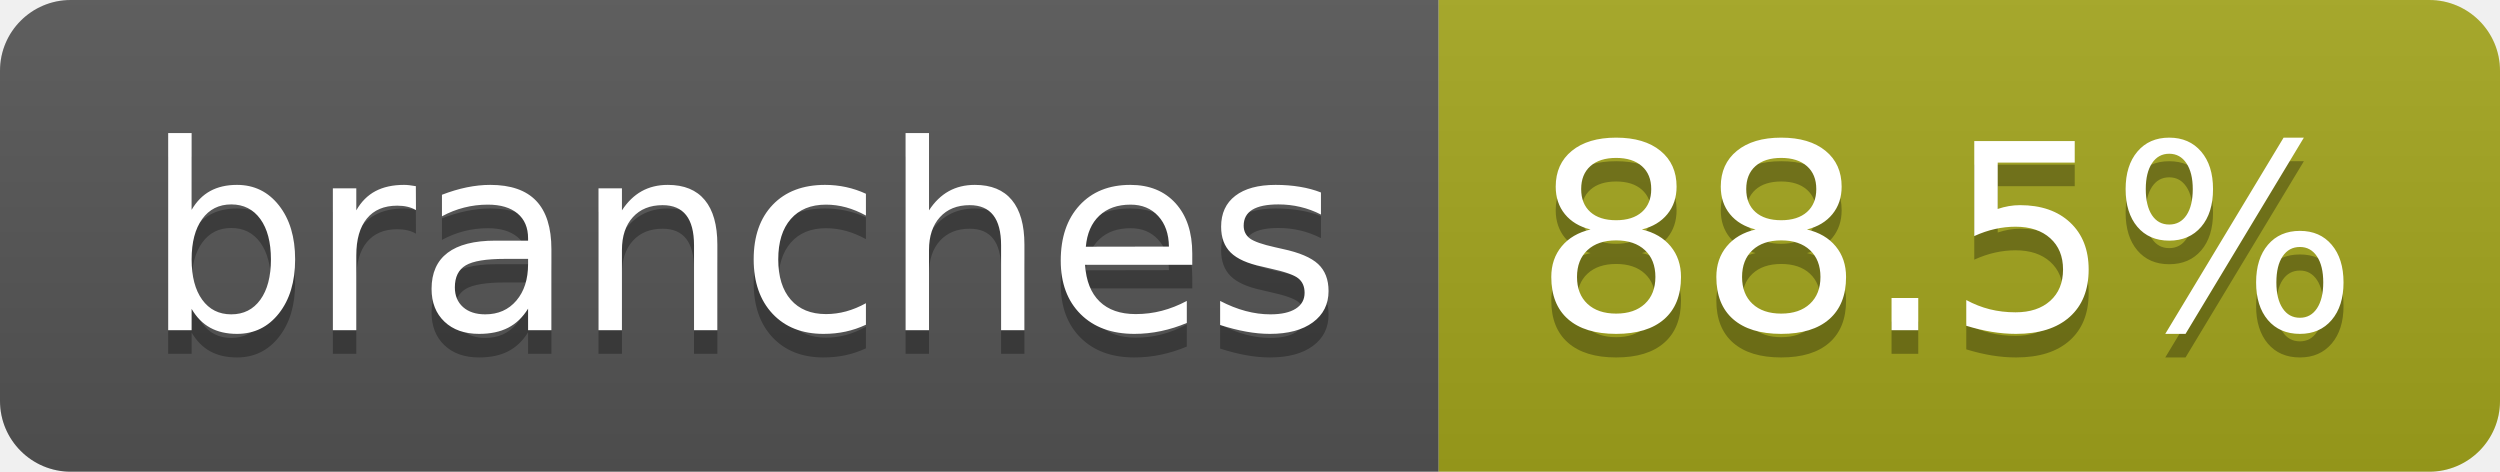
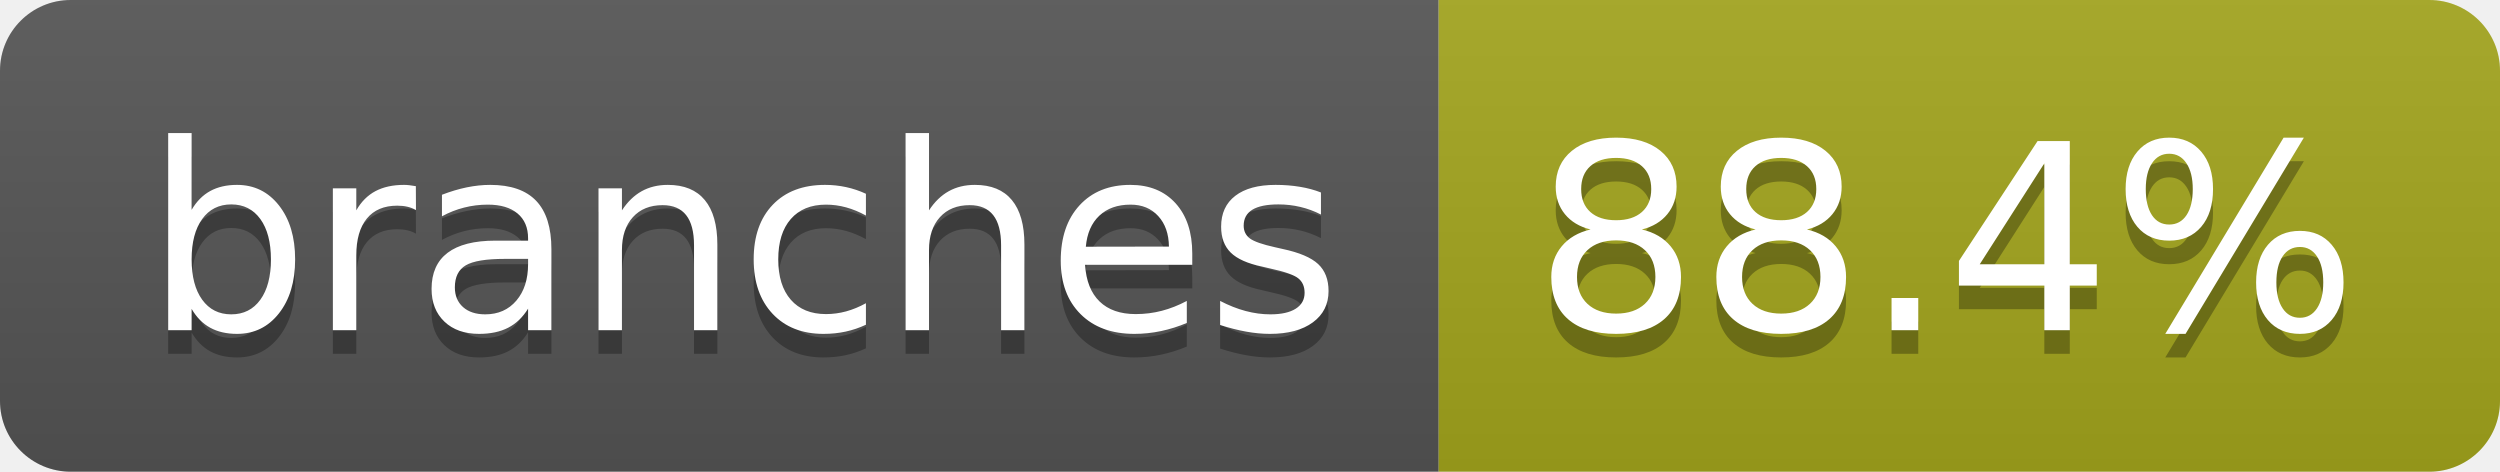
- <svg xmlns="http://www.w3.org/2000/svg" width="106" height="20" role="img" aria-label="branches: 88.5%">
+ <svg xmlns="http://www.w3.org/2000/svg" width="106" height="20" role="img" aria-label="branches: 88.4%">
  <linearGradient id="s" x2="0" y2="100%">
    <stop offset="0" stop-color="#bbb" stop-opacity=".1" />
    <stop offset="1" stop-opacity=".1" />
  </linearGradient>
  <clipPath id="r">
    <rect width="106" height="20" rx="3" fill="#fff" />
  </clipPath>
  <g clip-path="url(#r)">
    <rect width="61" height="20" fill="#555" />
    <rect x="61" width="45" height="20" fill="#a4a61d" />
    <rect width="106" height="20" fill="url(#s)" />
  </g>
  <g fill="#fff" text-anchor="middle" font-family="Verdana,Geneva,DejaVu Sans,sans-serif" text-rendering="geometricPrecision" font-size="110">
    <text aria-hidden="true" x="315" y="150" fill="#010101" fill-opacity=".3" transform="scale(.1)" textLength="507">branches</text>
    <text x="315" y="140" transform="scale(.1)" fill="#fff" textLength="507">branches</text>
-     <text aria-hidden="true" x="825" y="150" fill="#010101" fill-opacity=".3" transform="scale(.1)" textLength="350">88.5%</text>
-     <text x="825" y="140" transform="scale(.1)" fill="#fff" textLength="350">88.5%</text>
+     <text aria-hidden="true" x="825" y="150" fill="#010101" fill-opacity=".3" transform="scale(.1)" textLength="350">88.4%</text>
+     <text x="825" y="140" transform="scale(.1)" fill="#fff" textLength="350">88.4%</text>
  </g>
</svg>
